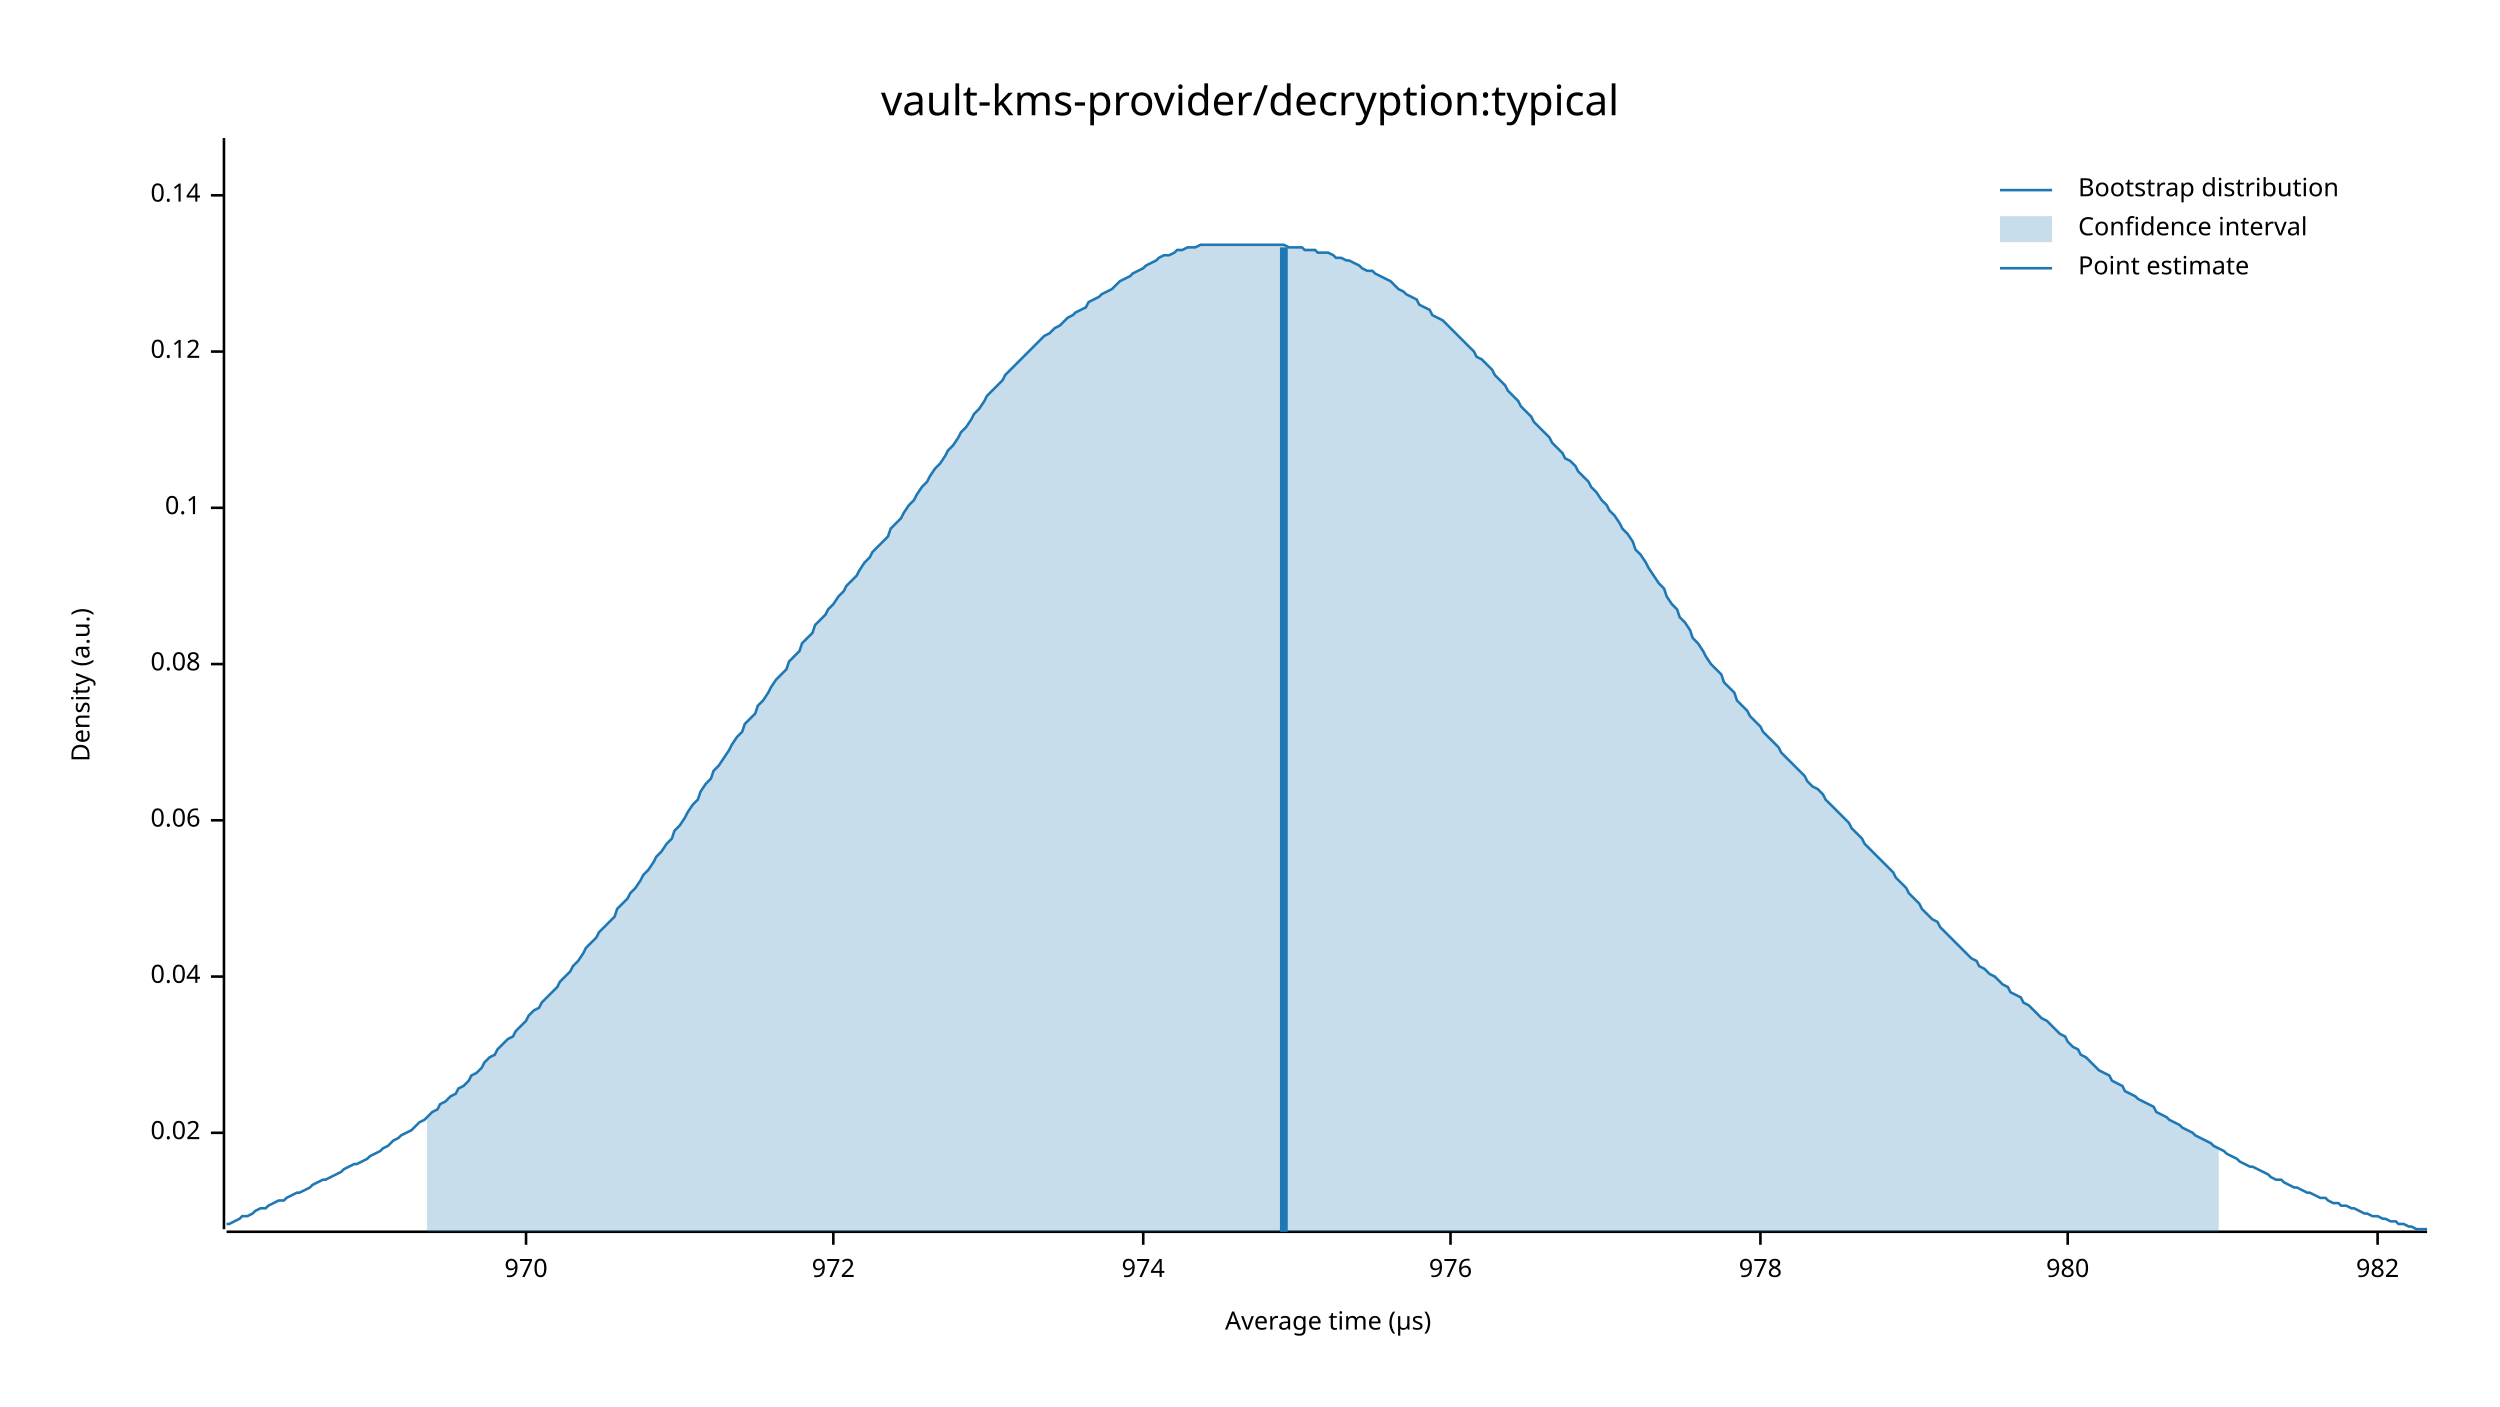
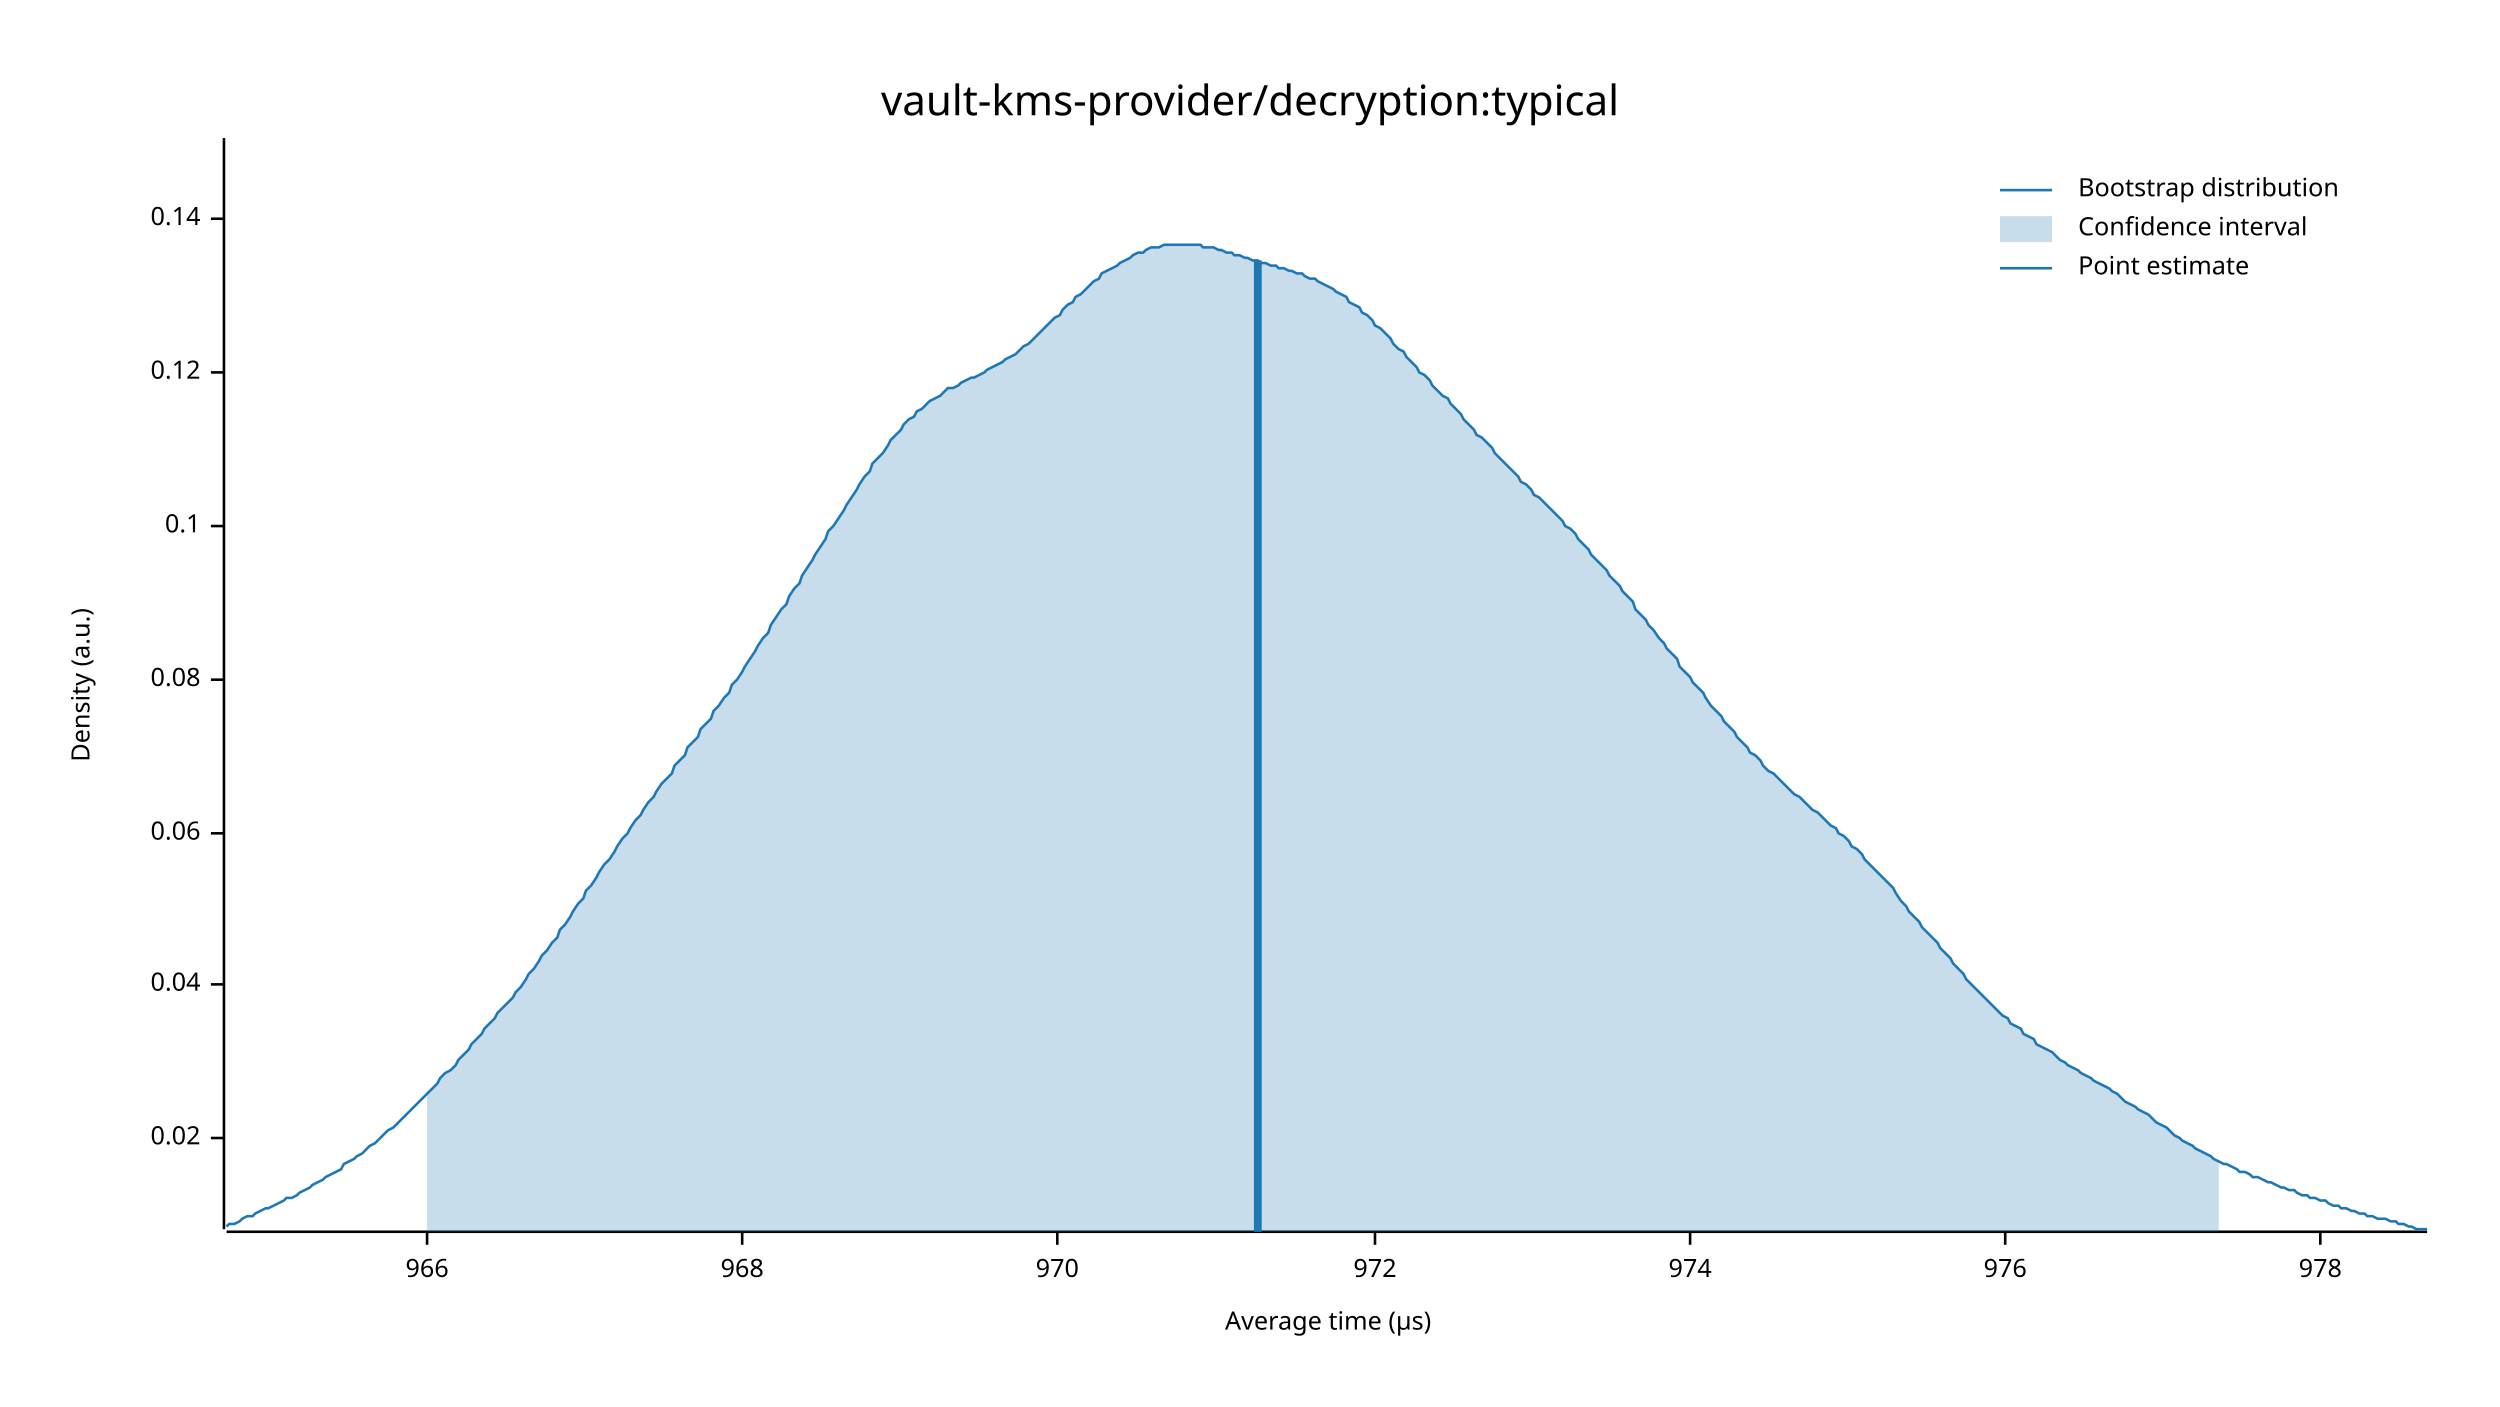
<svg xmlns="http://www.w3.org/2000/svg" width="960" height="540" viewBox="0 0 960 540">
  <text x="480" y="32" dy="0.76em" text-anchor="middle" font-family="sans-serif" font-size="16.129" opacity="1" fill="#000000">
vault-kms-provider/decryption:typical
</text>
  <text x="27" y="263" dy="0.76em" text-anchor="middle" font-family="sans-serif" font-size="9.677" opacity="1" fill="#000000" transform="rotate(270, 27, 263)">
Density (a.u.)
</text>
  <text x="510" y="513" dy="-0.5ex" text-anchor="middle" font-family="sans-serif" font-size="9.677" opacity="1" fill="#000000">
Average time (µs)
</text>
  <polyline fill="none" opacity="1" stroke="#000000" stroke-width="1" points="86,53 86,472 " />
-   <text x="77" y="435" dy="0.5ex" text-anchor="end" font-family="sans-serif" font-size="9.677" opacity="1" fill="#000000">
+   <text x="77" y="437" dy="0.5ex" text-anchor="end" font-family="sans-serif" font-size="9.677" opacity="1" fill="#000000">
0.02
</text>
-   <polyline fill="none" opacity="1" stroke="#000000" stroke-width="1" points="81,435 86,435 " />
-   <text x="77" y="375" dy="0.5ex" text-anchor="end" font-family="sans-serif" font-size="9.677" opacity="1" fill="#000000">
+   <polyline fill="none" opacity="1" stroke="#000000" stroke-width="1" points="81,437 86,437 " />
+   <text x="77" y="378" dy="0.5ex" text-anchor="end" font-family="sans-serif" font-size="9.677" opacity="1" fill="#000000">
0.04
</text>
-   <polyline fill="none" opacity="1" stroke="#000000" stroke-width="1" points="81,375 86,375 " />
-   <text x="77" y="315" dy="0.5ex" text-anchor="end" font-family="sans-serif" font-size="9.677" opacity="1" fill="#000000">
+   <polyline fill="none" opacity="1" stroke="#000000" stroke-width="1" points="81,378 86,378 " />
+   <text x="77" y="320" dy="0.5ex" text-anchor="end" font-family="sans-serif" font-size="9.677" opacity="1" fill="#000000">
0.06
</text>
-   <polyline fill="none" opacity="1" stroke="#000000" stroke-width="1" points="81,315 86,315 " />
-   <text x="77" y="255" dy="0.5ex" text-anchor="end" font-family="sans-serif" font-size="9.677" opacity="1" fill="#000000">
+   <polyline fill="none" opacity="1" stroke="#000000" stroke-width="1" points="81,320 86,320 " />
+   <text x="77" y="261" dy="0.5ex" text-anchor="end" font-family="sans-serif" font-size="9.677" opacity="1" fill="#000000">
0.08
</text>
-   <polyline fill="none" opacity="1" stroke="#000000" stroke-width="1" points="81,255 86,255 " />
-   <text x="77" y="195" dy="0.5ex" text-anchor="end" font-family="sans-serif" font-size="9.677" opacity="1" fill="#000000">
+   <polyline fill="none" opacity="1" stroke="#000000" stroke-width="1" points="81,261 86,261 " />
+   <text x="77" y="202" dy="0.5ex" text-anchor="end" font-family="sans-serif" font-size="9.677" opacity="1" fill="#000000">
0.1
</text>
-   <polyline fill="none" opacity="1" stroke="#000000" stroke-width="1" points="81,195 86,195 " />
-   <text x="77" y="135" dy="0.5ex" text-anchor="end" font-family="sans-serif" font-size="9.677" opacity="1" fill="#000000">
+   <polyline fill="none" opacity="1" stroke="#000000" stroke-width="1" points="81,202 86,202 " />
+   <text x="77" y="143" dy="0.5ex" text-anchor="end" font-family="sans-serif" font-size="9.677" opacity="1" fill="#000000">
0.12
</text>
-   <polyline fill="none" opacity="1" stroke="#000000" stroke-width="1" points="81,135 86,135 " />
-   <text x="77" y="75" dy="0.5ex" text-anchor="end" font-family="sans-serif" font-size="9.677" opacity="1" fill="#000000">
+   <polyline fill="none" opacity="1" stroke="#000000" stroke-width="1" points="81,143 86,143 " />
+   <text x="77" y="84" dy="0.5ex" text-anchor="end" font-family="sans-serif" font-size="9.677" opacity="1" fill="#000000">
0.14
</text>
-   <polyline fill="none" opacity="1" stroke="#000000" stroke-width="1" points="81,75 86,75 " />
+   <polyline fill="none" opacity="1" stroke="#000000" stroke-width="1" points="81,84 86,84 " />
  <polyline fill="none" opacity="1" stroke="#000000" stroke-width="1" points="87,473 932,473 " />
-   <text x="202" y="483" dy="0.76em" text-anchor="middle" font-family="sans-serif" font-size="9.677" opacity="1" fill="#000000">
+   <text x="164" y="483" dy="0.76em" text-anchor="middle" font-family="sans-serif" font-size="9.677" opacity="1" fill="#000000">
+ 966
+ </text>
+   <polyline fill="none" opacity="1" stroke="#000000" stroke-width="1" points="164,473 164,478 " />
+   <text x="285" y="483" dy="0.76em" text-anchor="middle" font-family="sans-serif" font-size="9.677" opacity="1" fill="#000000">
+ 968
+ </text>
+   <polyline fill="none" opacity="1" stroke="#000000" stroke-width="1" points="285,473 285,478 " />
+   <text x="406" y="483" dy="0.76em" text-anchor="middle" font-family="sans-serif" font-size="9.677" opacity="1" fill="#000000">
970
</text>
-   <polyline fill="none" opacity="1" stroke="#000000" stroke-width="1" points="202,473 202,478 " />
-   <text x="320" y="483" dy="0.76em" text-anchor="middle" font-family="sans-serif" font-size="9.677" opacity="1" fill="#000000">
+   <polyline fill="none" opacity="1" stroke="#000000" stroke-width="1" points="406,473 406,478 " />
+   <text x="528" y="483" dy="0.76em" text-anchor="middle" font-family="sans-serif" font-size="9.677" opacity="1" fill="#000000">
972
</text>
-   <polyline fill="none" opacity="1" stroke="#000000" stroke-width="1" points="320,473 320,478 " />
-   <text x="439" y="483" dy="0.76em" text-anchor="middle" font-family="sans-serif" font-size="9.677" opacity="1" fill="#000000">
+   <polyline fill="none" opacity="1" stroke="#000000" stroke-width="1" points="528,473 528,478 " />
+   <text x="649" y="483" dy="0.76em" text-anchor="middle" font-family="sans-serif" font-size="9.677" opacity="1" fill="#000000">
974
</text>
-   <polyline fill="none" opacity="1" stroke="#000000" stroke-width="1" points="439,473 439,478 " />
-   <text x="557" y="483" dy="0.76em" text-anchor="middle" font-family="sans-serif" font-size="9.677" opacity="1" fill="#000000">
+   <polyline fill="none" opacity="1" stroke="#000000" stroke-width="1" points="649,473 649,478 " />
+   <text x="770" y="483" dy="0.76em" text-anchor="middle" font-family="sans-serif" font-size="9.677" opacity="1" fill="#000000">
976
</text>
-   <polyline fill="none" opacity="1" stroke="#000000" stroke-width="1" points="557,473 557,478 " />
-   <text x="676" y="483" dy="0.76em" text-anchor="middle" font-family="sans-serif" font-size="9.677" opacity="1" fill="#000000">
+   <polyline fill="none" opacity="1" stroke="#000000" stroke-width="1" points="770,473 770,478 " />
+   <text x="891" y="483" dy="0.76em" text-anchor="middle" font-family="sans-serif" font-size="9.677" opacity="1" fill="#000000">
978
</text>
-   <polyline fill="none" opacity="1" stroke="#000000" stroke-width="1" points="676,473 676,478 " />
-   <text x="794" y="483" dy="0.76em" text-anchor="middle" font-family="sans-serif" font-size="9.677" opacity="1" fill="#000000">
- 980
- </text>
-   <polyline fill="none" opacity="1" stroke="#000000" stroke-width="1" points="794,473 794,478 " />
-   <text x="913" y="483" dy="0.76em" text-anchor="middle" font-family="sans-serif" font-size="9.677" opacity="1" fill="#000000">
- 982
- </text>
-   <polyline fill="none" opacity="1" stroke="#000000" stroke-width="1" points="913,473 913,478 " />
-   <polyline fill="none" opacity="1" stroke="#1F78B4" stroke-width="1" points="87,470 88,470 90,469 92,468 93,467 95,467 97,466 98,465 100,464 102,464 103,463 105,462 107,461 109,461 110,460 112,459 114,458 115,458 117,457 119,456 120,455 122,454 124,453 125,453 127,452 129,451 131,450 132,449 134,448 136,447 137,447 139,446 141,445 142,444 144,443 146,442 147,441 149,440 151,438 153,437 154,436 156,435 158,434 159,433 161,431 163,430 164,429 166,427 168,426 169,424 171,423 173,421 175,420 176,418 178,417 180,415 181,413 183,412 185,410 186,408 188,406 190,405 191,403 193,401 195,399 197,398 198,396 200,394 202,392 203,390 205,388 207,387 208,385 210,383 212,381 214,379 215,377 217,375 219,373 220,371 222,369 224,366 225,364 227,362 229,360 230,358 232,356 234,354 236,352 237,349 239,347 241,345 242,343 244,341 246,338 247,336 249,334 251,331 252,329 254,327 256,324 258,322 259,319 261,317 263,314 264,312 266,309 268,307 269,304 271,301 273,299 274,296 276,294 278,291 280,288 281,286 283,283 285,281 286,278 288,276 290,274 291,271 293,269 295,266 296,264 298,261 300,259 302,257 303,254 305,252 307,250 308,247 310,245 312,243 313,240 315,238 317,236 318,234 320,232 322,229 324,227 325,225 327,223 329,221 330,219 332,216 334,214 335,212 337,210 339,208 341,206 342,203 344,201 346,199 347,197 349,194 351,192 352,190 354,187 356,185 357,183 359,180 361,178 363,175 364,173 366,171 368,168 369,166 371,164 373,161 374,159 376,157 378,154 379,152 381,150 383,148 385,146 386,144 388,142 390,140 391,139 393,137 395,135 396,134 398,132 400,130 401,129 403,128 405,126 407,125 408,124 410,122 412,121 413,120 415,119 417,118 418,116 420,115 422,114 423,113 425,112 427,111 429,109 430,108 432,107 434,106 435,105 437,104 439,103 440,102 442,101 444,100 445,99 447,98 449,98 451,97 452,96 454,96 456,95 457,95 459,95 461,94 462,94 464,94 466,94 468,94 469,94 471,94 473,94 474,94 476,94 478,94 479,94 481,94 483,94 484,94 486,94 488,94 490,94 491,94 493,94 495,95 496,95 498,95 500,95 501,96 503,96 505,96 506,97 508,97 510,97 512,98 513,99 515,99 517,100 518,100 520,101 522,102 523,103 525,104 527,104 528,105 530,106 532,107 534,108 535,109 537,111 539,112 540,113 542,114 544,115 545,117 547,118 549,119 550,121 552,122 554,123 556,125 557,126 559,128 561,130 562,131 564,133 566,135 567,137 569,138 571,140 573,142 574,144 576,146 578,148 579,150 581,152 583,154 584,156 586,158 588,160 589,162 591,164 593,166 595,168 596,170 598,172 600,174 601,176 603,177 605,179 606,181 608,183 610,185 611,187 613,189 615,192 617,194 618,196 620,198 622,201 623,203 625,205 627,208 628,211 630,213 632,216 633,218 635,221 637,224 639,226 640,229 642,232 644,234 645,237 647,239 649,242 650,245 652,247 654,250 655,252 657,255 659,257 661,259 662,262 664,264 666,266 667,269 669,271 671,273 672,275 674,277 676,279 677,281 679,283 681,285 683,287 684,289 686,291 688,293 689,294 691,296 693,298 694,300 696,302 698,303 700,305 701,307 703,309 705,311 706,312 708,314 710,316 711,318 713,320 715,322 716,324 718,326 720,328 722,330 723,331 725,333 727,335 728,337 730,339 732,341 733,343 735,345 737,347 738,349 740,351 742,353 744,354 745,356 747,358 749,360 750,361 752,363 754,365 755,366 757,368 759,369 760,371 762,372 764,374 766,375 767,376 769,378 771,379 772,381 774,382 776,383 777,385 779,386 781,388 782,389 784,391 786,392 788,394 789,395 791,397 793,398 794,400 796,402 798,403 799,405 801,406 803,408 804,409 806,411 808,412 810,413 811,415 813,416 815,417 816,419 818,420 820,421 821,422 823,423 825,424 827,425 828,427 830,428 832,429 833,430 835,431 837,432 838,433 840,434 842,435 843,436 845,437 847,438 849,439 850,440 852,441 854,442 855,443 857,444 859,445 860,446 862,447 864,448 865,448 867,449 869,450 871,451 872,452 874,453 876,453 877,454 879,455 881,456 882,456 884,457 886,458 887,458 889,459 891,460 893,460 894,461 896,462 898,462 899,463 901,463 903,464 904,464 906,465 908,466 909,466 911,467 913,467 915,468 916,468 918,469 920,469 921,470 923,470 925,471 926,471 928,472 930,472 932,472 " />
-   <polygon opacity="0.25" fill="#1F78B4" points="164,429 166,427 168,426 169,424 171,423 173,421 175,420 176,418 178,417 180,415 181,413 183,412 185,410 186,408 188,406 190,405 191,403 193,401 195,399 197,398 198,396 200,394 202,392 203,390 205,388 207,387 208,385 210,383 212,381 214,379 215,377 217,375 219,373 220,371 222,369 224,366 225,364 227,362 229,360 230,358 232,356 234,354 236,352 237,349 239,347 241,345 242,343 244,341 246,338 247,336 249,334 251,331 252,329 254,327 256,324 258,322 259,319 261,317 263,314 264,312 266,309 268,307 269,304 271,301 273,299 274,296 276,294 278,291 280,288 281,286 283,283 285,281 286,278 288,276 290,274 291,271 293,269 295,266 296,264 298,261 300,259 302,257 303,254 305,252 307,250 308,247 310,245 312,243 313,240 315,238 317,236 318,234 320,232 322,229 324,227 325,225 327,223 329,221 330,219 332,216 334,214 335,212 337,210 339,208 341,206 342,203 344,201 346,199 347,197 349,194 351,192 352,190 354,187 356,185 357,183 359,180 361,178 363,175 364,173 366,171 368,168 369,166 371,164 373,161 374,159 376,157 378,154 379,152 381,150 383,148 385,146 386,144 388,142 390,140 391,139 393,137 395,135 396,134 398,132 400,130 401,129 403,128 405,126 407,125 408,124 410,122 412,121 413,120 415,119 417,118 418,116 420,115 422,114 423,113 425,112 427,111 429,109 430,108 432,107 434,106 435,105 437,104 439,103 440,102 442,101 444,100 445,99 447,98 449,98 451,97 452,96 454,96 456,95 457,95 459,95 461,94 462,94 464,94 466,94 468,94 469,94 471,94 473,94 474,94 476,94 478,94 479,94 481,94 483,94 484,94 486,94 488,94 490,94 491,94 493,94 495,95 496,95 498,95 500,95 501,96 503,96 505,96 506,97 508,97 510,97 512,98 513,99 515,99 517,100 518,100 520,101 522,102 523,103 525,104 527,104 528,105 530,106 532,107 534,108 535,109 537,111 539,112 540,113 542,114 544,115 545,117 547,118 549,119 550,121 552,122 554,123 556,125 557,126 559,128 561,130 562,131 564,133 566,135 567,137 569,138 571,140 573,142 574,144 576,146 578,148 579,150 581,152 583,154 584,156 586,158 588,160 589,162 591,164 593,166 595,168 596,170 598,172 600,174 601,176 603,177 605,179 606,181 608,183 610,185 611,187 613,189 615,192 617,194 618,196 620,198 622,201 623,203 625,205 627,208 628,211 630,213 632,216 633,218 635,221 637,224 639,226 640,229 642,232 644,234 645,237 647,239 649,242 650,245 652,247 654,250 655,252 657,255 659,257 661,259 662,262 664,264 666,266 667,269 669,271 671,273 672,275 674,277 676,279 677,281 679,283 681,285 683,287 684,289 686,291 688,293 689,294 691,296 693,298 694,300 696,302 698,303 700,305 701,307 703,309 705,311 706,312 708,314 710,316 711,318 713,320 715,322 716,324 718,326 720,328 722,330 723,331 725,333 727,335 728,337 730,339 732,341 733,343 735,345 737,347 738,349 740,351 742,353 744,354 745,356 747,358 749,360 750,361 752,363 754,365 755,366 757,368 759,369 760,371 762,372 764,374 766,375 767,376 769,378 771,379 772,381 774,382 776,383 777,385 779,386 781,388 782,389 784,391 786,392 788,394 789,395 791,397 793,398 794,400 796,402 798,403 799,405 801,406 803,408 804,409 806,411 808,412 810,413 811,415 813,416 815,417 816,419 818,420 820,421 821,422 823,423 825,424 827,425 828,427 830,428 832,429 833,430 835,431 837,432 838,433 840,434 842,435 843,436 845,437 847,438 849,439 850,440 852,441 852,473 164,473 " />
-   <polyline fill="none" opacity="1" stroke="#1F78B4" stroke-width="3" points="493,473 493,95 " />
+   <polyline fill="none" opacity="1" stroke="#000000" stroke-width="1" points="891,473 891,478 " />
+   <polyline fill="none" opacity="1" stroke="#1F78B4" stroke-width="1" points="87,471 88,470 90,470 92,469 93,468 95,467 97,467 98,466 100,465 102,464 103,464 105,463 107,462 109,461 110,460 112,460 114,459 115,458 117,457 119,456 120,455 122,454 124,453 125,452 127,451 129,450 131,449 132,447 134,446 136,445 137,444 139,443 141,441 142,440 144,439 146,437 147,436 149,434 151,433 153,431 154,430 156,428 158,426 159,425 161,423 163,421 164,420 166,418 168,416 169,414 171,412 173,411 175,409 176,407 178,405 180,403 181,401 183,399 185,397 186,395 188,393 190,391 191,389 193,387 195,385 197,383 198,381 200,379 202,376 203,374 205,372 207,369 208,367 210,365 212,362 214,360 215,357 217,355 219,352 220,350 222,347 224,345 225,342 227,340 229,337 230,335 232,332 234,330 236,327 237,325 239,322 241,320 242,318 244,315 246,313 247,311 249,308 251,306 252,304 254,301 256,299 258,297 259,294 261,292 263,290 264,287 266,285 268,283 269,280 271,278 273,276 274,273 276,271 278,268 280,266 281,263 283,261 285,258 286,256 288,253 290,250 291,248 293,245 295,243 296,240 298,237 300,234 302,232 303,229 305,226 307,224 308,221 310,218 312,215 313,213 315,210 317,207 318,204 320,202 322,199 324,196 325,194 327,191 329,188 330,186 332,183 334,181 335,178 337,176 339,174 341,171 342,169 344,167 346,165 347,163 349,161 351,160 352,158 354,157 356,155 357,154 359,153 361,152 363,150 364,149 366,149 368,148 369,147 371,146 373,145 374,145 376,144 378,143 379,142 381,141 383,140 385,139 386,138 388,137 390,136 391,135 393,133 395,132 396,131 398,129 400,127 401,126 403,124 405,122 407,121 408,119 410,117 412,116 413,114 415,113 417,111 418,110 420,108 422,107 423,105 425,104 427,103 429,102 430,101 432,100 434,99 435,98 437,97 439,97 440,96 442,95 444,95 445,95 447,94 449,94 451,94 452,94 454,94 456,94 457,94 459,94 461,94 462,95 464,95 466,95 468,96 469,96 471,97 473,97 474,98 476,98 478,99 479,99 481,100 483,100 484,101 486,101 488,102 490,102 491,103 493,103 495,104 496,104 498,105 500,105 501,106 503,107 505,107 506,108 508,109 510,110 512,111 513,112 515,113 517,114 518,116 520,117 522,118 523,120 525,121 527,123 528,125 530,126 532,128 534,130 535,132 537,134 539,135 540,137 542,139 544,141 545,143 547,144 549,146 550,148 552,150 554,152 556,153 557,155 559,157 561,159 562,161 564,163 566,165 567,167 569,168 571,170 573,172 574,174 576,176 578,178 579,179 581,181 583,183 584,185 586,186 588,188 589,190 591,191 593,193 595,195 596,196 598,198 600,200 601,202 603,203 605,205 606,207 608,209 610,211 611,213 613,215 615,217 617,219 618,221 620,223 622,225 623,227 625,229 627,231 628,234 630,236 632,238 633,240 635,242 637,245 639,247 640,249 642,251 644,253 645,256 647,258 649,260 650,262 652,264 654,266 655,268 657,271 659,273 661,275 662,277 664,279 666,281 667,283 669,285 671,287 672,289 674,290 676,292 677,294 679,296 681,297 683,299 684,300 686,302 688,304 689,305 691,306 693,308 694,309 696,311 698,312 700,314 701,315 703,317 705,318 706,320 708,321 710,323 711,325 713,326 715,328 716,330 718,332 720,334 722,336 723,337 725,339 727,341 728,343 730,346 732,348 733,350 735,352 737,354 738,356 740,358 742,360 744,362 745,364 747,366 749,368 750,370 752,372 754,374 755,376 757,378 759,380 760,381 762,383 764,385 766,387 767,388 769,390 771,391 772,393 774,394 776,395 777,397 779,398 781,399 782,401 784,402 786,403 788,404 789,405 791,407 793,408 794,409 796,410 798,411 799,412 801,413 803,414 804,415 806,416 808,417 810,418 811,419 813,420 815,422 816,423 818,424 820,425 821,426 823,427 825,428 827,430 828,431 830,432 832,433 833,434 835,436 837,437 838,438 840,439 842,440 843,441 845,442 847,443 849,444 850,445 852,446 854,447 855,447 857,448 859,449 860,450 862,450 864,451 865,452 867,452 869,453 871,454 872,454 874,455 876,456 877,456 879,457 881,457 882,458 884,459 886,459 887,460 889,460 891,461 893,461 894,462 896,463 898,463 899,464 901,464 903,465 904,465 906,466 908,466 909,467 911,467 913,468 915,468 916,468 918,469 920,469 921,470 923,470 925,471 926,471 928,472 930,472 932,472 " />
+   <polygon opacity="0.25" fill="#1F78B4" points="164,420 166,418 168,416 169,414 171,412 173,411 175,409 176,407 178,405 180,403 181,401 183,399 185,397 186,395 188,393 190,391 191,389 193,387 195,385 197,383 198,381 200,379 202,376 203,374 205,372 207,369 208,367 210,365 212,362 214,360 215,357 217,355 219,352 220,350 222,347 224,345 225,342 227,340 229,337 230,335 232,332 234,330 236,327 237,325 239,322 241,320 242,318 244,315 246,313 247,311 249,308 251,306 252,304 254,301 256,299 258,297 259,294 261,292 263,290 264,287 266,285 268,283 269,280 271,278 273,276 274,273 276,271 278,268 280,266 281,263 283,261 285,258 286,256 288,253 290,250 291,248 293,245 295,243 296,240 298,237 300,234 302,232 303,229 305,226 307,224 308,221 310,218 312,215 313,213 315,210 317,207 318,204 320,202 322,199 324,196 325,194 327,191 329,188 330,186 332,183 334,181 335,178 337,176 339,174 341,171 342,169 344,167 346,165 347,163 349,161 351,160 352,158 354,157 356,155 357,154 359,153 361,152 363,150 364,149 366,149 368,148 369,147 371,146 373,145 374,145 376,144 378,143 379,142 381,141 383,140 385,139 386,138 388,137 390,136 391,135 393,133 395,132 396,131 398,129 400,127 401,126 403,124 405,122 407,121 408,119 410,117 412,116 413,114 415,113 417,111 418,110 420,108 422,107 423,105 425,104 427,103 429,102 430,101 432,100 434,99 435,98 437,97 439,97 440,96 442,95 444,95 445,95 447,94 449,94 451,94 452,94 454,94 456,94 457,94 459,94 461,94 462,95 464,95 466,95 468,96 469,96 471,97 473,97 474,98 476,98 478,99 479,99 481,100 483,100 484,101 486,101 488,102 490,102 491,103 493,103 495,104 496,104 498,105 500,105 501,106 503,107 505,107 506,108 508,109 510,110 512,111 513,112 515,113 517,114 518,116 520,117 522,118 523,120 525,121 527,123 528,125 530,126 532,128 534,130 535,132 537,134 539,135 540,137 542,139 544,141 545,143 547,144 549,146 550,148 552,150 554,152 556,153 557,155 559,157 561,159 562,161 564,163 566,165 567,167 569,168 571,170 573,172 574,174 576,176 578,178 579,179 581,181 583,183 584,185 586,186 588,188 589,190 591,191 593,193 595,195 596,196 598,198 600,200 601,202 603,203 605,205 606,207 608,209 610,211 611,213 613,215 615,217 617,219 618,221 620,223 622,225 623,227 625,229 627,231 628,234 630,236 632,238 633,240 635,242 637,245 639,247 640,249 642,251 644,253 645,256 647,258 649,260 650,262 652,264 654,266 655,268 657,271 659,273 661,275 662,277 664,279 666,281 667,283 669,285 671,287 672,289 674,290 676,292 677,294 679,296 681,297 683,299 684,300 686,302 688,304 689,305 691,306 693,308 694,309 696,311 698,312 700,314 701,315 703,317 705,318 706,320 708,321 710,323 711,325 713,326 715,328 716,330 718,332 720,334 722,336 723,337 725,339 727,341 728,343 730,346 732,348 733,350 735,352 737,354 738,356 740,358 742,360 744,362 745,364 747,366 749,368 750,370 752,372 754,374 755,376 757,378 759,380 760,381 762,383 764,385 766,387 767,388 769,390 771,391 772,393 774,394 776,395 777,397 779,398 781,399 782,401 784,402 786,403 788,404 789,405 791,407 793,408 794,409 796,410 798,411 799,412 801,413 803,414 804,415 806,416 808,417 810,418 811,419 813,420 815,422 816,423 818,424 820,425 821,426 823,427 825,428 827,430 828,431 830,432 832,433 833,434 835,436 837,437 838,438 840,439 842,440 843,441 845,442 847,443 849,444 850,445 852,446 852,473 164,473 " />
+   <polyline fill="none" opacity="1" stroke="#1F78B4" stroke-width="3" points="483,473 483,100 " />
  <text x="798" y="68" dy="0.76em" text-anchor="start" font-family="sans-serif" font-size="9.677" opacity="1" fill="#000000">
Bootstrap distribution
</text>
  <text x="798" y="83" dy="0.76em" text-anchor="start" font-family="sans-serif" font-size="9.677" opacity="1" fill="#000000">
Confidence interval
</text>
  <text x="798" y="98" dy="0.76em" text-anchor="start" font-family="sans-serif" font-size="9.677" opacity="1" fill="#000000">
Point estimate
</text>
  <polyline fill="none" opacity="1" stroke="#1F78B4" stroke-width="1" points="768,73 788,73 " />
  <rect x="768" y="83" width="20" height="10" opacity="0.25" fill="#1F78B4" stroke="none" />
  <polyline fill="none" opacity="1" stroke="#1F78B4" stroke-width="1" points="768,103 788,103 " />
</svg>
